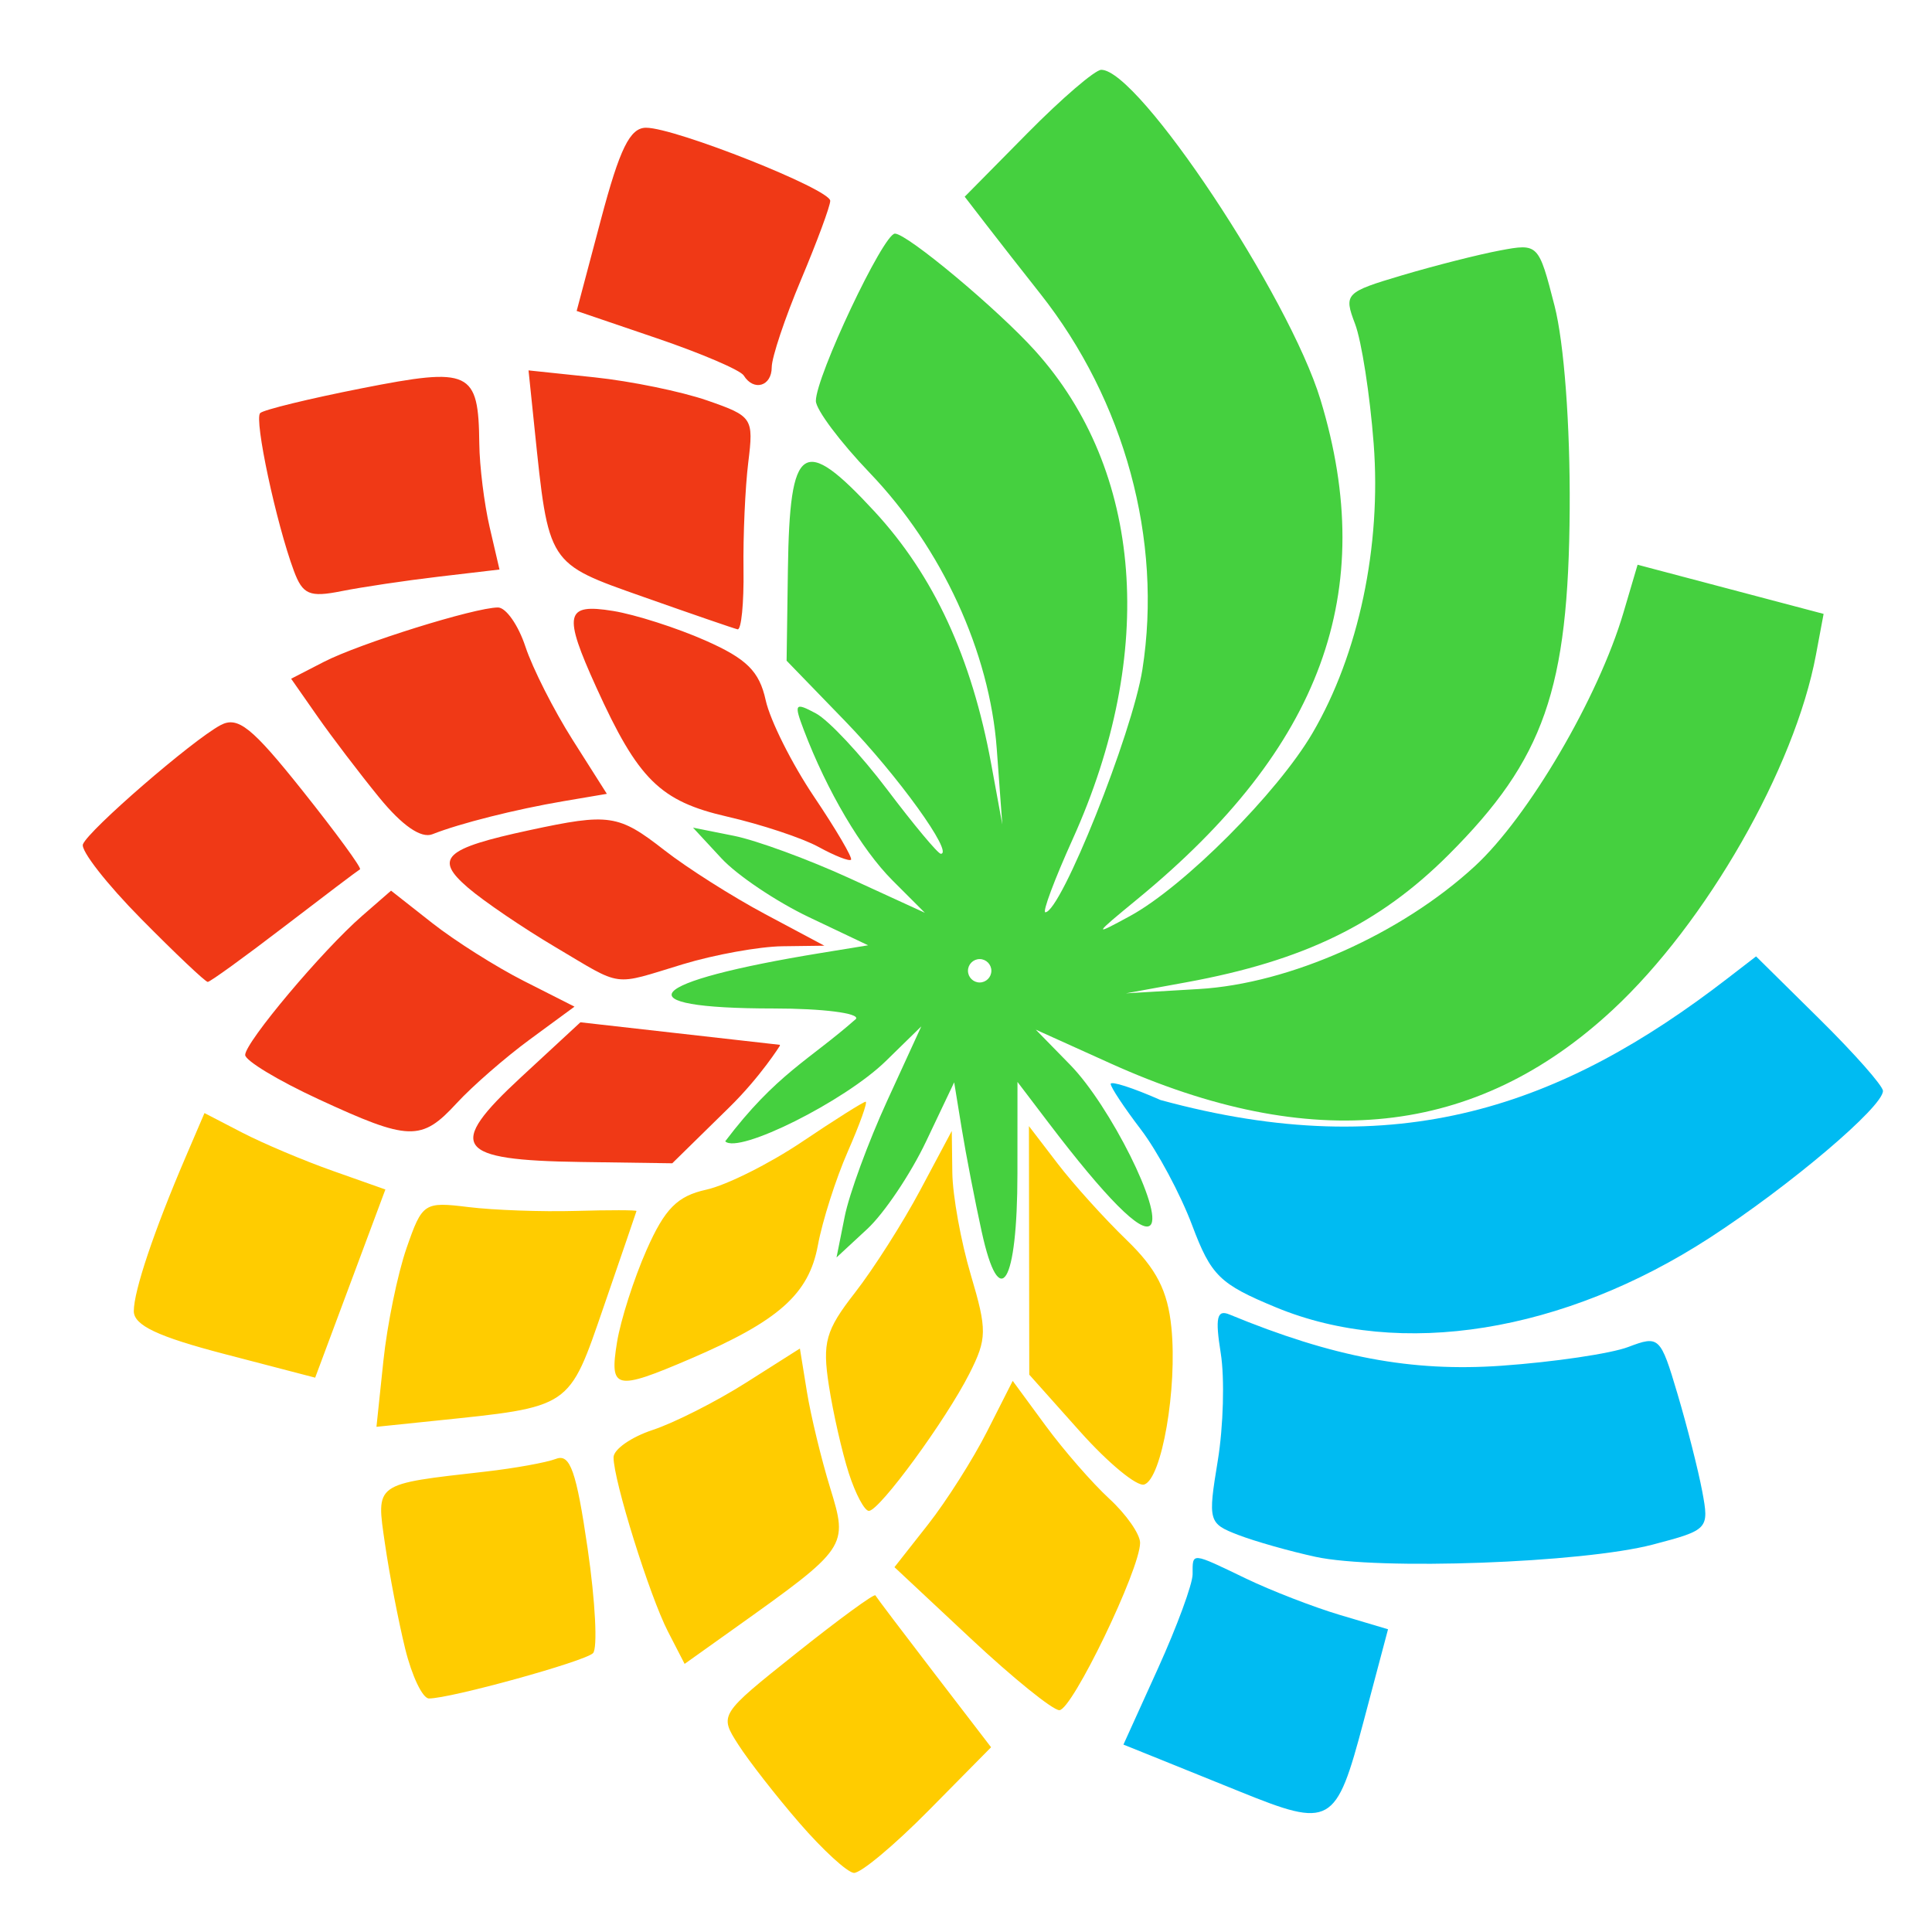
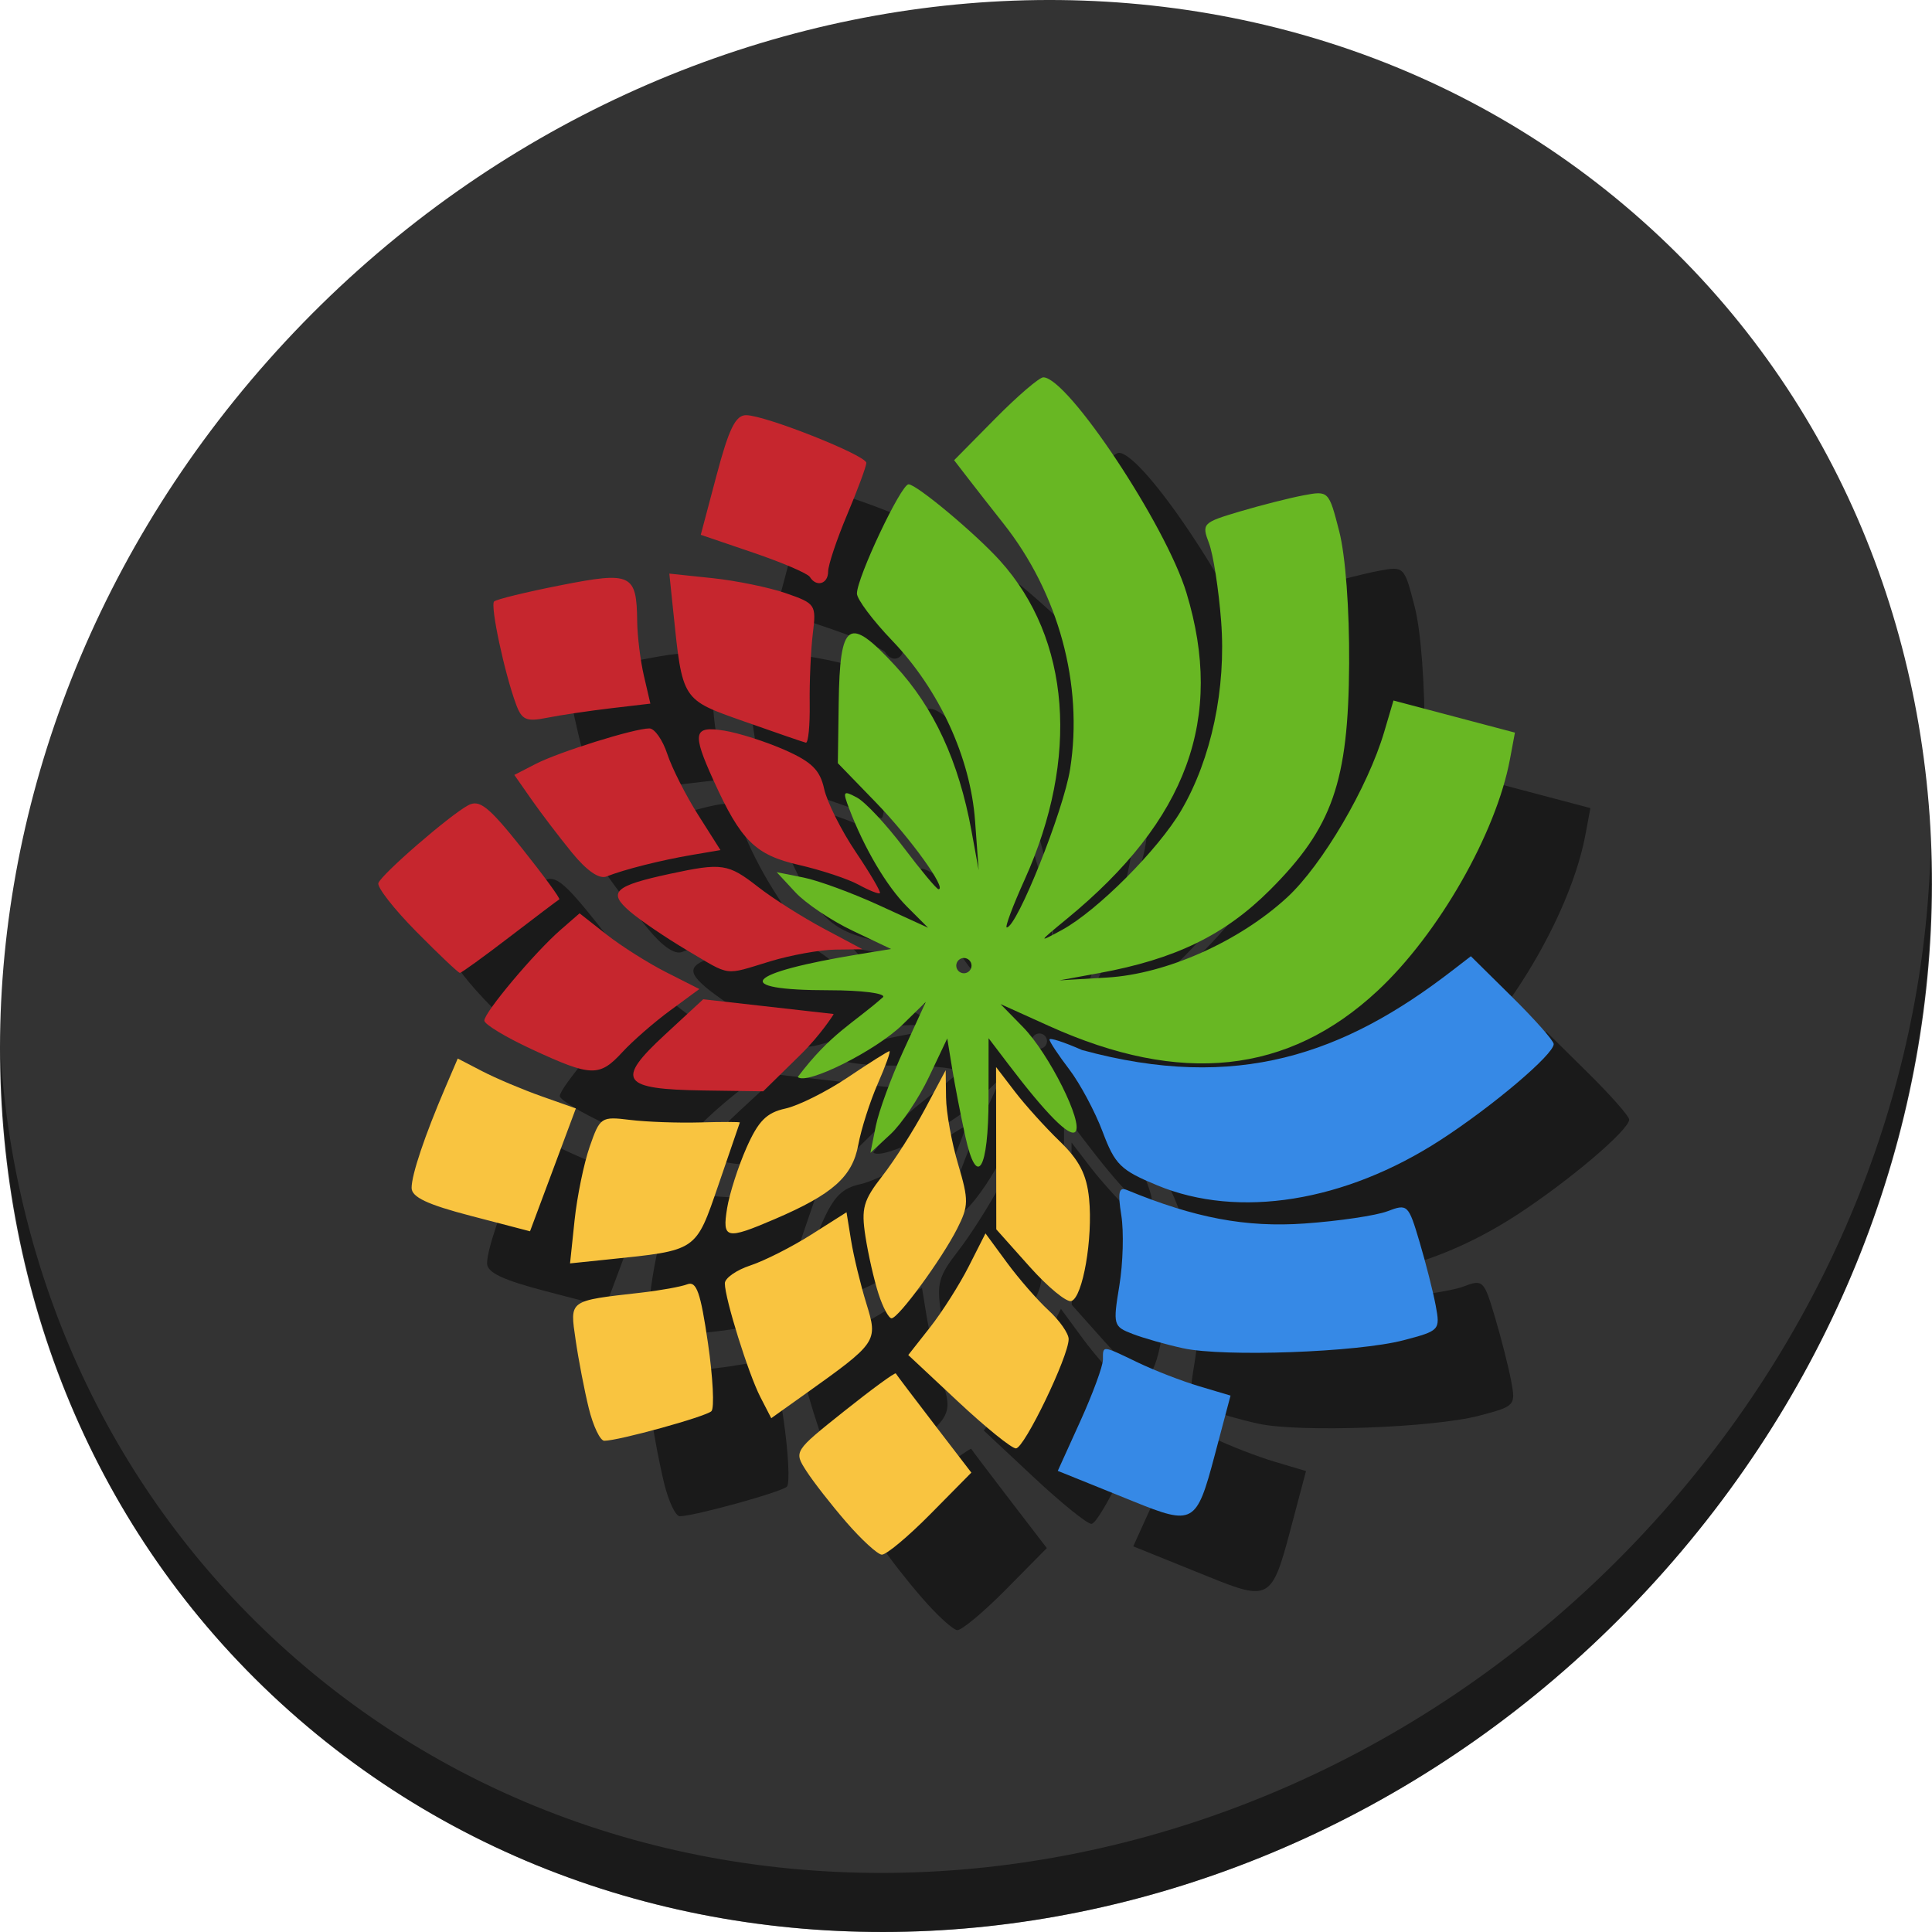
- <svg xmlns="http://www.w3.org/2000/svg" version="1.1" id="Layer_1" x="0px" y="0px" viewBox="0 0 500 500" xml:space="preserve" width="100%" height="100%">
-   <defs id="defs55" />
-   <path style="fill:#ffcc00;fill-opacity:1" d="m 206.932,471.832 c -5.997,-6.922 -13.135,-16.069 -15.863,-20.327 -4.955,-7.735 -4.941,-7.757 15.006,-23.655 10.981,-8.752 20.194,-15.489 20.473,-14.969 0.279,0.519 7.13,9.576 15.225,20.125 l 14.717,19.182 -16.196,16.4 c -8.908,9.02 -17.605,16.271 -19.328,16.115 -1.722,-0.157 -8.038,-5.948 -14.035,-12.87 z m 44.336,-47.745 -19.782,-18.505 8.67,-11.02 c 4.768,-6.061 11.654,-16.909 15.301,-24.106 l 6.631,-13.087 8.502,11.573 c 4.676,6.365 12.093,14.876 16.483,18.914 4.389,4.038 7.981,9.178 7.981,11.422 0,6.864 -17.585,43.315 -20.897,43.315 -1.709,0 -12.009,-8.327 -22.89,-18.505 z m -146.406,2.607 c -1.74,-7.078 -4.091,-19.28 -5.225,-27.115 -2.307,-15.938 -3.015,-15.427 25.975,-18.727 7.57,-0.862 15.804,-2.35 18.298,-3.306 3.64,-1.397 5.25,3.174 8.168,23.197 1.999,13.715 2.623,25.911 1.386,27.102 -2.255,2.171 -36.84,11.72 -42.45,11.72 -1.644,0 -4.412,-5.791 -6.152,-12.87 z m 67.992,-4.474 c -4.741,-9.201 -14.069,-39.068 -14.069,-45.049 0,-2.067 4.561,-5.263 10.135,-7.103 5.574,-1.84 16.425,-7.334 24.114,-12.21 l 13.979,-8.866 1.82,11.218 c 1.001,6.17 3.705,17.35 6.009,24.845 4.698,15.285 4.583,15.453 -24.906,36.468 l -12.757,9.091 z m 46.819,-40.949 c -1.746,-5.413 -4.068,-15.62 -5.159,-22.682 -1.728,-11.174 -0.855,-14.289 6.725,-24.013 4.79,-6.145 12.393,-18.082 16.894,-26.527 l 8.185,-15.354 0.143,10.806 c 0.078,5.943 2.233,17.845 4.788,26.448 4.239,14.276 4.208,16.506 -0.362,25.532 -6.095,12.04 -23.194,35.407 -26.003,35.536 -1.12,0.051 -3.465,-4.335 -5.211,-9.748 z m 59.892,-10.733 -13.192,-14.779 -0.043,-32.16 -0.043,-32.16 7.439,9.713 c 4.091,5.342 12.102,14.216 17.803,19.72 7.782,7.513 10.679,13.172 11.629,22.711 1.564,15.708 -2.481,39.094 -7.023,40.608 -1.857,0.619 -9.313,-5.525 -16.569,-13.654 z M 99.223,352.176 c 0.988,-9.397 3.683,-22.52 5.989,-29.162 4.075,-11.739 4.524,-12.036 16.013,-10.626 6.501,0.798 18.975,1.247 27.719,0.997 8.744,-0.25 15.845,-0.237 15.78,0.027 -0.065,0.265 -3.857,11.331 -8.428,24.592 -9.206,26.709 -8.161,26.005 -44.088,29.726 l -14.781,1.531 1.796,-17.085 z m -41.125,-1.756 c -17.281,-4.506 -23.469,-7.433 -23.469,-11.101 0,-5.242 5.217,-20.756 13.403,-39.856 l 4.887,-11.402 9.782,5.07 c 5.38,2.789 15.914,7.238 23.408,9.888 l 13.627,4.818 -9.085,24.351 -9.085,24.351 z M 159.684,347.378 c 0.93,-5.734 4.378,-16.497 7.66,-23.918 4.719,-10.668 7.951,-13.928 15.439,-15.573 5.209,-1.144 16.385,-6.733 24.836,-12.421 8.451,-5.687 15.834,-10.341 16.406,-10.341 0.572,0 -1.502,5.791 -4.607,12.87 -3.106,7.078 -6.591,17.997 -7.745,24.265 -2.33,12.659 -10.129,19.594 -33.108,29.444 -19.32,8.281 -20.869,7.926 -18.881,-4.327 z" id="path3371-7" />
-   <g id="g23" transform="translate(0,39.767)" />
-   <g id="g25" transform="translate(0,39.767)" />
-   <g id="g27" transform="translate(0,39.767)" />
-   <g id="g29" transform="translate(0,39.767)" />
-   <g id="g31" transform="translate(0,39.767)" />
-   <g id="g33" transform="translate(0,39.767)" />
-   <g id="g35" transform="translate(0,39.767)" />
-   <g id="g37" transform="translate(0,39.767)" />
-   <g id="g39" transform="translate(0,39.767)" />
-   <g id="g41" transform="translate(0,39.767)" />
-   <g id="g43" transform="translate(0,39.767)" />
-   <g id="g45" transform="translate(0,39.767)" />
-   <g id="g47" transform="translate(0,39.767)" />
-   <g id="g49" transform="translate(0,39.767)" />
-   <g id="g51" transform="translate(0,39.767)" />
-   <path style="fill:#45d03f;fill-opacity:1" d="m 254.08,318.859 c -1.764,-8.046 -4.091,-20.057 -5.173,-26.692 l -1.966,-12.063 -7.266,15.288 c -3.996,8.408 -10.847,18.606 -15.224,22.662 l -7.958,7.374 2.118,-10.599 c 1.165,-5.829 6.101,-19.285 10.969,-29.901 l 8.851,-19.302 -9.188,8.983 c -10.63,10.393 -38.205,24.168 -41.558,20.761 13.24,-17.487 21.84,-21.064 33.849,-31.683 0.916,-1.482 -8.659,-2.693 -21.287,-2.693 -39.762,0 -33.877,-6.849 12.361,-14.387 l 12.063,-1.966 -15.288,-7.266 c -8.408,-3.996 -18.606,-10.847 -22.662,-15.224 l -7.374,-7.958 10.599,2.118 c 5.829,1.165 19.33,6.122 30.002,11.016 l 19.403,8.898 -8.352,-8.352 c -8.059,-8.059 -16.972,-23.163 -22.955,-38.9 -2.626,-6.907 -2.361,-7.278 3.113,-4.348 3.291,1.761 11.611,10.656 18.49,19.767 6.878,9.11 13.101,16.564 13.828,16.564 3.461,0 -11.217,-20.354 -24.761,-34.335 l -15.141,-15.63 0.336,-23.653 c 0.464,-32.722 3.879,-35.01 22.386,-15 15.373,16.622 25.178,37.842 30.24,65.442 l 2.862,15.605 -1.437,-19.584 c -1.837,-25.037 -14.215,-51.949 -32.829,-71.375 -7.693,-8.028 -13.986,-16.427 -13.986,-18.664 0,-6.338 17.467,-43.301 20.462,-43.301 3.172,0 26.547,19.525 36.253,30.282 27.934,30.96 31.572,78.123 9.75,126.427 -4.703,10.409 -7.887,18.926 -7.077,18.926 4.021,0 22.517,-46.265 25.119,-62.835 5.259,-33.481 -4.569,-69.622 -26.454,-97.285 -4.449,-5.623 -10.664,-13.564 -13.811,-17.646 l -5.722,-7.422 16.217,-16.421 c 8.92,-9.032 17.527,-16.421 19.128,-16.421 9.691,0 48.576,58.526 56.738,85.396 15.102,49.721 0.342,90.007 -47.329,129.175 -11.547,9.487 -11.639,9.695 -1.976,4.434 13.948,-7.593 38.142,-31.843 47.217,-47.33 11.968,-20.421 17.878,-48.394 15.841,-74.971 -0.966,-12.6 -3.133,-26.529 -4.815,-30.954 -2.959,-7.782 -2.559,-8.194 12.213,-12.58 8.399,-2.494 19.769,-5.379 25.266,-6.41 9.938,-1.864 10.018,-1.784 14.146,14.291 2.475,9.638 4.06,30.84 3.924,52.505 -0.293,46.828 -6.593,64.841 -31.326,89.574 -17.935,17.935 -37.561,27.479 -67.912,33.026 l -15.605,2.852 18.922,-1.117 c 23.455,-1.385 52.352,-14.256 71.377,-31.793 13.887,-12.8 31.967,-43.645 38.449,-65.592 l 3.667,-12.417 24.07,6.36 24.07,6.36 -1.981,10.594 c -5.49,29.36 -28.372,69.348 -52.542,91.821 -35.435,32.947 -77.891,37.474 -130.128,13.874 l -19.238,-8.692 8.92,9.123 c 10.303,10.538 24.094,38.133 20.735,41.491 -2.286,2.286 -11.543,-7.034 -26.411,-26.59 l -7.979,-10.495 -0.012,23.738 c -0.015,28.653 -4.61,36.181 -9.227,15.117 z m 2.485,-67.622 c 0,-1.666 -1.363,-3.028 -3.028,-3.028 -1.666,0 -3.028,1.363 -3.028,3.028 0,1.665 1.363,3.028 3.028,3.028 1.666,0 3.028,-1.363 3.028,-3.028 z" id="path3371-3" />
-   <path style="fill:#00bbf2;fill-opacity:1" d="m 320.76,463.616 c -7.495,-3.035 -17.314,-7.003 -21.821,-8.818 l -8.195,-3.299 8.952,-19.742 c 4.923,-10.858 8.952,-21.816 8.952,-24.351 0,-5.726 -0.521,-5.768 13.815,1.124 6.559,3.153 17.512,7.396 24.341,9.428 l 12.417,3.695 -6.336,23.882 c -7.153,26.962 -8.425,27.678 -32.124,18.081 z m 19.683,-60.715 c -6.662,-1.445 -15.673,-3.999 -20.025,-5.675 -7.673,-2.955 -7.832,-3.535 -5.262,-19.178 1.458,-8.872 1.805,-21.404 0.771,-27.848 -1.472,-9.181 -0.989,-11.35 2.234,-10.02 26.863,11.087 47.166,14.913 70.428,13.271 13.534,-0.955 28.299,-3.14 32.811,-4.856 7.981,-3.034 8.326,-2.705 12.738,12.152 2.494,8.399 5.374,19.743 6.399,25.208 1.831,9.759 1.603,10.005 -12.777,13.776 -18.203,4.773 -71.08,6.693 -87.318,3.17 z m -10.198,-64.546 c -14.611,-6.041 -16.808,-8.193 -21.728,-21.279 -3.011,-8.007 -8.982,-19.158 -13.271,-24.78 -4.288,-5.622 -7.797,-10.918 -7.797,-11.768 0,-0.85 5.8,1.02 12.888,4.155 61.496,16.788 103.961,1.545 146.708,-31.447 l 7.422,-5.722 16.421,16.217 c 9.032,8.92 16.421,17.29 16.421,18.6 0,4.125 -24.105,24.558 -44.839,38.008 -37.857,24.558 -80.028,31.328 -112.226,18.016 z" id="path3371-6" />
-   <path style="fill:#f03916;fill-opacity:1" d="m 201.852,270.608 c 0,0 -4.994,8.007 -13.111,15.97 l -14.758,14.478 -23.653,-0.336 c -32.544,-0.462 -34.978,-3.908 -15.488,-21.937 l 15.367,-14.215 51.586,5.828 z M 82.379,284.448 c -10.409,-4.817 -18.926,-9.96 -18.926,-11.429 0,-3.278 19.957,-27.021 30.232,-35.968 l 7.52,-6.548 10.649,8.376 c 5.857,4.607 16.538,11.36 23.735,15.008 l 13.087,6.631 -11.573,8.502 c -6.365,4.676 -14.876,12.093 -18.914,16.483 -9.128,9.924 -12.287,9.83 -35.811,-1.056 z m -45.88,-46.681 c -8.882,-8.993 -15.648,-17.661 -15.038,-19.261 1.382,-3.622 28.274,-26.908 35.605,-30.831 4.487,-2.401 8.098,0.483 21.224,16.952 8.7,10.915 15.393,20.074 14.874,20.353 -0.519,0.279 -9.346,6.949 -19.614,14.823 -10.269,7.874 -19.173,14.316 -19.787,14.316 -0.614,0 -8.383,-7.358 -17.264,-16.351 z m 107.201,7.325 c -8.328,-4.933 -18.475,-11.828 -22.55,-15.323 -8.906,-7.638 -6.214,-10.166 15.885,-14.92 20.666,-4.445 23.021,-4.095 34.934,5.201 5.869,4.58 17.581,12.011 26.026,16.512 l 15.354,8.185 -10.874,0.143 c -5.981,0.079 -17.564,2.172 -25.74,4.652 -18.55,5.627 -15.277,6.068 -33.034,-4.451 z m 68.13,-25.91 c -4.161,-2.287 -14.793,-5.815 -23.627,-7.841 -17.379,-3.985 -23.051,-9.586 -33.887,-33.466 -8.646,-19.052 -8.047,-21.773 4.352,-19.761 5.734,0.93 16.497,4.378 23.918,7.66 10.668,4.719 13.928,7.951 15.573,15.439 1.144,5.209 6.77,16.439 12.501,24.956 5.732,8.517 10.042,15.865 9.579,16.328 -0.463,0.463 -4.247,-1.029 -8.408,-3.316 z M 98.134,206.387 c -5.075,-6.225 -12.279,-15.687 -16.008,-21.025 l -6.78,-9.707 8.438,-4.348 c 9.235,-4.759 39.097,-14.091 45.091,-14.091 2.067,0 5.263,4.561 7.103,10.135 1.84,5.574 7.334,16.425 12.21,24.114 l 8.866,13.979 -11.218,1.902 c -12.365,2.097 -26.909,5.763 -33.93,8.553 -2.92,1.16 -7.839,-2.238 -13.77,-9.513 z m 68.403,-51.898 c -24.961,-8.81 -24.522,-8.128 -28.222,-43.85 l -1.531,-14.781 17.085,1.796 c 9.397,0.988 22.52,3.683 29.162,5.989 11.74,4.076 12.036,4.522 10.621,16.013 -0.8,6.501 -1.356,18.975 -1.234,27.719 0.122,8.744 -0.57,15.715 -1.537,15.492 -0.967,-0.223 -11.923,-3.993 -24.345,-8.378 z M 76.055,147.74 c -4.588,-12.352 -10.329,-39.23 -8.722,-40.837 0.844,-0.844 12.694,-3.733 26.333,-6.42 28.12,-5.54 30.164,-4.575 30.376,14.338 0.065,5.829 1.268,15.542 2.672,21.585 l 2.554,10.986 -15.656,1.84 c -8.611,1.012 -19.984,2.706 -25.273,3.764 -8.232,1.646 -10.002,0.889 -12.284,-5.256 z M 192.474,97.174 c -0.852,-1.378 -10.928,-5.699 -22.391,-9.602 l -20.842,-7.096 6.29,-23.709 c 4.866,-18.34 7.509,-23.709 11.672,-23.709 7.548,0 47.66,15.919 47.66,18.914 0,1.356 -3.407,10.56 -7.57,20.452 -4.164,9.893 -7.571,20.072 -7.571,22.62 0,4.935 -4.666,6.305 -7.248,2.128 z" id="path3371-7-5" />
+ <svg xmlns="http://www.w3.org/2000/svg" version="1.1" id="Layer_1" x="0px" y="0px" viewBox="0 0 512 512" xml:space="preserve" width="512" height="512">
+   <defs id="defs55">
+     <clipPath id="clipPath3976">
+       <rect width="84" height="84" rx="6" ry="6" x="6" y="6" id="rect3978" style="opacity:0.5;fill:#ff00ff;fill-opacity:1;fill-rule:nonzero;stroke:none" />
+     </clipPath>
+     <clipPath id="clipPath891">
+       <rect width="84" height="84" rx="6" ry="6" x="6" y="6" id="rect889" style="opacity:0.5;fill:#ff00ff;fill-opacity:1;fill-rule:nonzero;stroke:none" />
+     </clipPath>
+   </defs>
+   <g id="g23" transform="translate(0,550.767)" />
+   <g id="g25" transform="translate(0,550.767)" />
+   <g id="g27" transform="translate(0,550.767)" />
+   <g id="g29" transform="translate(0,550.767)" />
+   <g id="g31" transform="translate(0,550.767)" />
+   <g id="g33" transform="translate(0,550.767)" />
+   <g id="g35" transform="translate(0,550.767)" />
+   <g id="g37" transform="translate(0,550.767)" />
+   <g id="g39" transform="translate(0,550.767)" />
+   <g id="g41" transform="translate(0,550.767)" />
+   <g id="g43" transform="translate(0,550.767)" />
+   <g id="g45" transform="translate(0,550.767)" />
+   <g id="g47" transform="translate(0,550.767)" />
+   <g id="g49" transform="translate(0,550.767)" />
+   <g id="g51" transform="translate(0,550.767)" />
+   <g id="g898">
+     <path style="fill:#333333;fill-opacity:1;stroke-width:11.11" d="m 432.913,56.474 c 102.193,88.575 105.827,249.7 8.117,359.899 C 343.32,526.572 181.28,544.101 79.087,455.526 -23.106,366.951 -26.74,205.826 70.97,95.627 168.68,-14.572 330.72,-32.101 432.913,56.474 Z" id="path27-5" />
+     <path style="opacity:1;fill:#000000;fill-opacity:0.49;stroke-width:11.11" d="M 511.636,224.904 C 510.084,286.215 486.474,349.058 440.669,400.718 342.959,510.917 180.919,528.446 78.726,439.871 30.827,398.356 4.497,340.923 0.194,280.229 0.799,346.585 27.117,410.482 79.079,455.519 c 102.193,88.575 264.241,71.037 361.943,-39.153 49.705,-56.058 73.005,-125.291 70.614,-191.462 z" id="path51-6" />
+     <g style="fill:#000000;fill-opacity:0.49" transform="translate(20,20)" id="g884">
+       <path id="path876" d="m 224.283,403.393 c -4.01,-4.628 -8.782,-10.744 -10.606,-13.591 -3.313,-5.172 -3.304,-5.186 10.033,-15.816 7.342,-5.852 13.502,-10.356 13.689,-10.009 0.187,0.347 4.767,6.402 10.179,13.456 l 9.84,12.825 -10.829,10.965 c -5.956,6.031 -11.771,10.879 -12.923,10.774 -1.152,-0.105 -5.374,-3.977 -9.384,-8.605 z m 29.643,-31.923 -13.227,-12.373 5.797,-7.368 c 3.188,-4.052 7.792,-11.305 10.231,-16.118 l 4.434,-8.75 5.685,7.737 c 3.126,4.256 8.086,9.946 11.021,12.646 2.935,2.7 5.336,6.136 5.336,7.637 0,4.589 -11.758,28.961 -13.972,28.961 -1.143,0 -8.03,-5.568 -15.304,-12.373 z m -97.889,1.743 c -1.163,-4.733 -2.735,-12.891 -3.493,-18.129 -1.542,-10.656 -2.016,-10.315 17.367,-12.521 5.061,-0.576 10.567,-1.571 12.234,-2.211 2.434,-0.934 3.51,2.122 5.461,15.509 1.337,9.17 1.753,17.324 0.926,18.121 -1.508,1.452 -24.631,7.836 -28.383,7.836 -1.099,0 -2.95,-3.872 -4.113,-8.605 z m 45.46,-2.992 c -3.17,-6.152 -9.407,-26.121 -9.407,-30.12 0,-1.382 3.049,-3.519 6.776,-4.749 3.727,-1.23 10.982,-4.904 16.123,-8.164 l 9.347,-5.928 1.217,7.501 c 0.669,4.125 2.477,11.601 4.018,16.612 3.141,10.219 3.064,10.332 -16.652,24.383 l -8.529,6.078 z m 31.303,-27.379 c -1.167,-3.619 -2.72,-10.443 -3.45,-15.165 -1.155,-7.471 -0.572,-9.554 4.496,-16.055 3.203,-4.109 8.286,-12.09 11.296,-17.736 l 5.472,-10.266 0.096,7.225 c 0.052,3.974 1.493,11.931 3.201,17.684 2.835,9.545 2.813,11.036 -0.242,17.071 -4.075,8.05 -15.508,23.674 -17.386,23.76 -0.749,0.034 -2.317,-2.898 -3.484,-6.518 z m 40.044,-7.176 -8.82,-9.882 -0.029,-21.503 -0.029,-21.503 4.974,6.494 c 2.735,3.572 8.092,9.505 11.903,13.185 5.203,5.024 7.14,8.807 7.775,15.185 1.046,10.503 -1.659,26.139 -4.696,27.151 -1.242,0.414 -6.227,-3.694 -11.078,-9.129 z M 152.268,323.39 c 0.661,-6.283 2.462,-15.057 4.004,-19.498 2.725,-7.849 3.025,-8.048 10.707,-7.105 4.347,0.533 12.687,0.833 18.533,0.667 5.846,-0.167 10.594,-0.159 10.551,0.018 -0.043,0.177 -2.579,7.576 -5.635,16.442 -6.155,17.858 -5.457,17.387 -29.478,19.875 l -9.883,1.024 1.201,-11.423 z m -27.497,-1.174 c -11.554,-3.013 -15.691,-4.97 -15.691,-7.422 0,-3.505 3.488,-13.878 8.961,-26.648 l 3.267,-7.624 6.54,3.39 c 3.597,1.865 10.64,4.84 15.651,6.611 l 9.111,3.221 -6.074,16.281 -6.074,16.281 z m 67.922,-2.034 c 0.622,-3.834 2.927,-11.03 5.122,-15.992 3.155,-7.133 5.316,-9.313 10.322,-10.412 3.482,-0.765 10.955,-4.502 16.606,-8.305 5.651,-3.803 10.587,-6.914 10.969,-6.914 0.382,0 -1.004,3.872 -3.08,8.605 -2.077,4.733 -4.407,12.033 -5.178,16.224 -1.558,8.464 -6.772,13.101 -22.137,19.687 -12.917,5.537 -13.953,5.3 -12.624,-2.893 z" style="fill:#000000;fill-opacity:0.49;stroke-width:0.669" />
+       <path id="path878" d="m 255.807,301.114 c -1.179,-5.38 -2.736,-13.41 -3.459,-17.846 l -1.315,-8.065 -4.858,10.222 c -2.672,5.622 -7.253,12.44 -10.179,15.152 l -5.321,4.93 1.416,-7.086 c 0.779,-3.898 4.079,-12.894 7.334,-19.992 l 5.918,-12.905 -6.144,6.006 c -7.107,6.949 -25.544,16.159 -27.786,13.881 8.852,-11.692 14.603,-14.084 22.632,-21.183 0.612,-0.991 -5.789,-1.801 -14.233,-1.801 -26.585,0 -22.65,-4.58 8.265,-9.619 l 8.065,-1.315 -10.221,-4.858 c -5.622,-2.672 -12.44,-7.253 -15.152,-10.179 l -4.93,-5.321 7.086,1.416 c 3.898,0.779 12.924,4.093 20.06,7.365 l 12.973,5.949 -5.584,-5.584 c -5.388,-5.388 -11.348,-15.487 -15.348,-26.009 -1.756,-4.618 -1.578,-4.866 2.081,-2.907 2.2,1.178 7.763,7.125 12.362,13.216 4.599,6.091 8.759,11.075 9.245,11.075 2.314,0 -7.5,-13.609 -16.555,-22.957 l -10.123,-10.451 0.224,-15.814 c 0.31,-21.878 2.594,-23.408 14.967,-10.029 10.279,11.114 16.834,25.301 20.219,43.755 l 1.913,10.434 -0.961,-13.094 c -1.228,-16.74 -9.504,-34.734 -21.95,-47.722 -5.143,-5.368 -9.352,-10.983 -9.352,-12.479 0,-4.237 11.679,-28.951 13.681,-28.951 2.121,0 17.75,13.055 24.239,20.247 18.677,20.7 21.109,52.234 6.519,84.531 -3.144,6.96 -5.273,12.654 -4.732,12.654 2.689,0 15.055,-30.934 16.795,-42.012 3.516,-22.385 -3.055,-46.55 -17.688,-65.045 -2.975,-3.76 -7.13,-9.069 -9.234,-11.798 l -3.826,-4.962 10.843,-10.979 C 269.66,104.941 275.415,100 276.486,100 c 6.48,0 32.479,39.131 37.935,57.097 10.098,33.244 0.229,60.179 -31.645,86.368 -7.72,6.343 -7.782,6.482 -1.321,2.965 9.326,-5.077 25.502,-21.291 31.57,-31.645 8.002,-13.654 11.953,-32.357 10.591,-50.126 -0.646,-8.424 -2.094,-17.737 -3.219,-20.696 -1.978,-5.203 -1.711,-5.478 8.165,-8.411 5.616,-1.668 13.218,-3.596 16.893,-4.286 6.645,-1.247 6.698,-1.193 9.458,9.555 1.655,6.444 2.714,20.62 2.624,35.105 -0.196,31.31 -4.408,43.353 -20.945,59.89 -11.992,11.992 -25.113,18.373 -45.407,22.081 l -10.434,1.907 12.651,-0.747 c 15.682,-0.926 35.003,-9.532 47.723,-21.257 9.285,-8.558 21.374,-29.182 25.707,-43.855 l 2.452,-8.302 16.094,4.253 16.094,4.253 -1.325,7.084 c -3.67,19.63 -18.97,46.366 -35.13,61.393 -23.692,22.029 -52.078,25.055 -87.005,9.276 l -12.863,-5.811 5.964,6.1 c 6.889,7.046 16.109,25.496 13.864,27.741 -1.529,1.529 -7.718,-4.703 -17.659,-17.778 l -5.335,-7.017 -0.008,15.871 c -0.01,19.158 -3.082,24.191 -6.169,10.107 z m 1.661,-45.213 c 0,-1.114 -0.911,-2.025 -2.025,-2.025 -1.114,0 -2.025,0.911 -2.025,2.025 0,1.114 0.911,2.025 2.025,2.025 1.114,0 2.025,-0.911 2.025,-2.025 z" style="fill:#000000;fill-opacity:0.49;stroke-width:0.669" />
+       <path id="path880" d="m 300.39,397.9 c -5.011,-2.029 -11.577,-4.682 -14.59,-5.895 l -5.479,-2.206 5.985,-13.2 c 3.292,-7.26 5.985,-14.587 5.985,-16.281 0,-3.828 -0.349,-3.857 9.237,0.752 4.385,2.108 11.709,4.945 16.275,6.304 l 8.302,2.471 -4.236,15.968 c -4.783,18.027 -5.633,18.505 -21.479,12.089 z m 13.16,-40.595 c -4.454,-0.966 -10.479,-2.674 -13.389,-3.795 -5.13,-1.976 -5.237,-2.364 -3.518,-12.823 0.975,-5.932 1.207,-14.311 0.516,-18.62 -0.984,-6.139 -0.661,-7.589 1.493,-6.699 17.961,7.413 31.535,9.971 47.089,8.873 9.049,-0.639 18.921,-2.1 21.938,-3.246 5.336,-2.029 5.567,-1.809 8.517,8.125 1.668,5.616 3.593,13.2 4.279,16.854 1.224,6.525 1.072,6.69 -8.543,9.211 -12.171,3.192 -47.525,4.475 -58.382,2.119 z m -6.818,-43.156 c -9.769,-4.039 -11.238,-5.478 -14.527,-14.227 -2.013,-5.353 -6.006,-12.809 -8.873,-16.568 -2.867,-3.759 -5.213,-7.3 -5.213,-7.868 0,-0.569 3.878,0.682 8.617,2.778 41.117,11.225 69.51,1.033 98.091,-21.026 l 4.963,-3.826 10.979,10.843 c 6.039,5.964 10.979,11.56 10.979,12.436 0,2.758 -16.117,16.419 -29.98,25.413 -25.311,16.42 -53.508,20.946 -75.035,12.046 z" style="fill:#000000;fill-opacity:0.49;stroke-width:0.669" />
+       <path id="path882" d="m 220.887,268.852 c 0,0 -3.339,5.354 -8.766,10.678 l -9.868,9.68 -15.814,-0.224 c -21.76,-0.309 -23.386,-2.613 -10.355,-14.667 l 10.275,-9.504 34.491,3.896 z m -79.881,9.254 c -6.96,-3.221 -12.654,-6.66 -12.654,-7.641 0,-2.192 13.343,-18.066 20.213,-24.048 l 5.028,-4.378 7.12,5.6 c 3.916,3.08 11.057,7.596 15.87,10.034 l 8.75,4.434 -7.737,5.685 c -4.256,3.127 -9.946,8.086 -12.646,11.021 -6.103,6.635 -8.215,6.573 -23.943,-0.706 z m -30.676,-31.211 c -5.938,-6.013 -10.463,-11.808 -10.054,-12.878 0.924,-2.421 18.905,-17.991 23.806,-20.614 3,-1.605 5.415,0.323 14.191,11.334 5.817,7.298 10.292,13.422 9.945,13.608 -0.347,0.187 -6.249,4.646 -13.114,9.911 -6.866,5.264 -12.819,9.572 -13.23,9.572 -0.41,0 -5.605,-4.92 -11.543,-10.933 z m 71.676,4.898 c -5.568,-3.298 -12.353,-7.909 -15.077,-10.245 -5.955,-5.107 -4.155,-6.797 10.621,-9.975 13.817,-2.972 15.392,-2.738 23.357,3.478 3.924,3.062 11.755,8.03 17.401,11.04 l 10.266,5.472 -7.271,0.096 c -3.999,0.053 -11.743,1.452 -17.21,3.111 -12.403,3.763 -10.214,4.057 -22.087,-2.976 z m 45.552,-17.323 c -2.782,-1.529 -9.891,-3.888 -15.797,-5.243 -11.62,-2.665 -15.412,-6.409 -22.657,-22.375 -5.781,-12.738 -5.38,-14.558 2.909,-13.212 3.834,0.622 11.03,2.927 15.992,5.122 7.133,3.155 9.313,5.316 10.412,10.322 0.765,3.482 4.526,10.991 8.359,16.686 3.832,5.695 6.714,10.608 6.405,10.917 -0.31,0.31 -2.84,-0.688 -5.622,-2.217 z m -76.019,-8.556 c -3.394,-4.162 -8.21,-10.488 -10.703,-14.058 l -4.533,-6.49 5.642,-2.907 c 6.175,-3.182 26.141,-9.421 30.148,-9.421 1.382,0 3.519,3.049 4.749,6.776 1.23,3.727 4.904,10.982 8.164,16.123 l 5.928,9.347 -7.501,1.272 c -8.267,1.402 -17.992,3.853 -22.686,5.719 -1.952,0.776 -5.241,-1.496 -9.207,-6.361 z m 45.735,-34.7 c -16.689,-5.89 -16.396,-5.434 -18.869,-29.318 l -1.024,-9.883 11.423,1.201 c 6.283,0.661 15.057,2.462 19.498,4.004 7.85,2.725 8.048,3.024 7.102,10.707 -0.535,4.347 -0.906,12.687 -0.825,18.533 0.082,5.846 -0.381,10.507 -1.028,10.358 -0.647,-0.149 -7.972,-2.67 -16.277,-5.601 z m -60.497,-4.512 c -3.068,-8.259 -6.906,-26.23 -5.832,-27.304 0.564,-0.564 8.487,-2.496 17.607,-4.293 18.801,-3.704 20.168,-3.059 20.31,9.587 0.043,3.898 0.848,10.392 1.787,14.432 l 1.707,7.345 -10.468,1.23 c -5.757,0.677 -13.361,1.809 -16.898,2.516 -5.504,1.101 -6.687,0.595 -8.213,-3.514 z m 77.839,-33.809 c -0.57,-0.921 -7.306,-3.81 -14.971,-6.42 l -13.935,-4.744 4.206,-15.852 c 3.253,-12.263 5.02,-15.852 7.804,-15.852 5.046,0 31.866,10.643 31.866,12.646 0,0.907 -2.278,7.06 -5.062,13.675 -2.784,6.614 -5.062,13.42 -5.062,15.124 0,3.3 -3.12,4.216 -4.846,1.423 z" style="fill:#000000;fill-opacity:0.49;stroke-width:0.669" />
+     </g>
+     <g id="g874">
+       <path style="fill:#f9c440;fill-opacity:1;stroke-width:0.669" d="m 224.283,403.393 c -4.01,-4.628 -8.782,-10.744 -10.606,-13.591 -3.313,-5.172 -3.304,-5.186 10.033,-15.816 7.342,-5.852 13.502,-10.356 13.689,-10.009 0.187,0.347 4.767,6.402 10.179,13.456 l 9.84,12.825 -10.829,10.965 c -5.956,6.031 -11.771,10.879 -12.923,10.774 -1.152,-0.105 -5.374,-3.977 -9.384,-8.605 z m 29.643,-31.923 -13.227,-12.373 5.797,-7.368 c 3.188,-4.052 7.792,-11.305 10.231,-16.118 l 4.434,-8.75 5.685,7.737 c 3.126,4.256 8.086,9.946 11.021,12.646 2.935,2.7 5.336,6.136 5.336,7.637 0,4.589 -11.758,28.961 -13.972,28.961 -1.143,0 -8.03,-5.568 -15.304,-12.373 z m -97.889,1.743 c -1.163,-4.733 -2.735,-12.891 -3.493,-18.129 -1.542,-10.656 -2.016,-10.315 17.367,-12.521 5.061,-0.576 10.567,-1.571 12.234,-2.211 2.434,-0.934 3.51,2.122 5.461,15.509 1.337,9.17 1.753,17.324 0.926,18.121 -1.508,1.452 -24.631,7.836 -28.383,7.836 -1.099,0 -2.95,-3.872 -4.113,-8.605 z m 45.46,-2.992 c -3.17,-6.152 -9.407,-26.121 -9.407,-30.12 0,-1.382 3.049,-3.519 6.776,-4.749 3.727,-1.23 10.982,-4.904 16.123,-8.164 l 9.347,-5.928 1.217,7.501 c 0.669,4.125 2.477,11.601 4.018,16.612 3.141,10.219 3.064,10.332 -16.652,24.383 l -8.529,6.078 z m 31.303,-27.379 c -1.167,-3.619 -2.72,-10.443 -3.45,-15.165 -1.155,-7.471 -0.572,-9.554 4.496,-16.055 3.203,-4.109 8.286,-12.09 11.296,-17.736 l 5.472,-10.266 0.096,7.225 c 0.052,3.974 1.493,11.931 3.201,17.684 2.835,9.545 2.813,11.036 -0.242,17.071 -4.075,8.05 -15.508,23.674 -17.386,23.76 -0.749,0.034 -2.317,-2.898 -3.484,-6.518 z m 40.044,-7.176 -8.82,-9.882 -0.029,-21.503 -0.029,-21.503 4.974,6.494 c 2.735,3.572 8.092,9.505 11.903,13.185 5.203,5.024 7.14,8.807 7.775,15.185 1.046,10.503 -1.659,26.139 -4.696,27.151 -1.242,0.414 -6.227,-3.694 -11.078,-9.129 z M 152.268,323.39 c 0.661,-6.283 2.462,-15.057 4.004,-19.498 2.725,-7.849 3.025,-8.048 10.707,-7.105 4.347,0.533 12.687,0.833 18.533,0.667 5.846,-0.167 10.594,-0.159 10.551,0.018 -0.043,0.177 -2.579,7.576 -5.635,16.442 -6.155,17.858 -5.457,17.387 -29.478,19.875 l -9.883,1.024 1.201,-11.423 z m -27.497,-1.174 c -11.554,-3.013 -15.691,-4.97 -15.691,-7.422 0,-3.505 3.488,-13.878 8.961,-26.648 l 3.267,-7.624 6.54,3.39 c 3.597,1.865 10.64,4.84 15.651,6.611 l 9.111,3.221 -6.074,16.281 -6.074,16.281 z m 67.922,-2.034 c 0.622,-3.834 2.927,-11.03 5.122,-15.992 3.155,-7.133 5.316,-9.313 10.322,-10.412 3.482,-0.765 10.955,-4.502 16.606,-8.305 5.651,-3.803 10.587,-6.914 10.969,-6.914 0.382,0 -1.004,3.872 -3.08,8.605 -2.077,4.733 -4.407,12.033 -5.178,16.224 -1.558,8.464 -6.772,13.101 -22.137,19.687 -12.917,5.537 -13.953,5.3 -12.624,-2.893 z" id="path3371-7" />
+       <path style="fill:#68b723;fill-opacity:1;stroke-width:0.669" d="m 255.807,301.114 c -1.179,-5.38 -2.736,-13.41 -3.459,-17.846 l -1.315,-8.065 -4.858,10.222 c -2.672,5.622 -7.253,12.44 -10.179,15.152 l -5.321,4.93 1.416,-7.086 c 0.779,-3.898 4.079,-12.894 7.334,-19.992 l 5.918,-12.905 -6.144,6.006 c -7.107,6.949 -25.544,16.159 -27.786,13.881 8.852,-11.692 14.603,-14.084 22.632,-21.183 0.612,-0.991 -5.789,-1.801 -14.233,-1.801 -26.585,0 -22.65,-4.58 8.265,-9.619 l 8.065,-1.315 -10.221,-4.858 c -5.622,-2.672 -12.44,-7.253 -15.152,-10.179 l -4.93,-5.321 7.086,1.416 c 3.898,0.779 12.924,4.093 20.06,7.365 l 12.973,5.949 -5.584,-5.584 c -5.388,-5.388 -11.348,-15.487 -15.348,-26.009 -1.756,-4.618 -1.578,-4.866 2.081,-2.907 2.2,1.178 7.763,7.125 12.362,13.216 4.599,6.091 8.759,11.075 9.245,11.075 2.314,0 -7.5,-13.609 -16.555,-22.957 l -10.123,-10.451 0.224,-15.814 c 0.31,-21.878 2.594,-23.408 14.967,-10.029 10.279,11.114 16.834,25.301 20.219,43.755 l 1.913,10.434 -0.961,-13.094 c -1.228,-16.74 -9.504,-34.734 -21.95,-47.722 -5.143,-5.368 -9.352,-10.983 -9.352,-12.479 0,-4.237 11.679,-28.951 13.681,-28.951 2.121,0 17.75,13.055 24.239,20.247 18.677,20.7 21.109,52.234 6.519,84.531 -3.144,6.96 -5.273,12.654 -4.732,12.654 2.689,0 15.055,-30.934 16.795,-42.012 3.516,-22.385 -3.055,-46.55 -17.688,-65.045 -2.975,-3.76 -7.13,-9.069 -9.234,-11.798 l -3.826,-4.962 10.843,-10.979 C 269.66,104.941 275.415,100 276.486,100 c 6.48,0 32.479,39.131 37.935,57.097 10.098,33.244 0.229,60.179 -31.645,86.368 -7.72,6.343 -7.782,6.482 -1.321,2.965 9.326,-5.077 25.502,-21.291 31.57,-31.645 8.002,-13.654 11.953,-32.357 10.591,-50.126 -0.646,-8.424 -2.094,-17.737 -3.219,-20.696 -1.978,-5.203 -1.711,-5.478 8.165,-8.411 5.616,-1.668 13.218,-3.596 16.893,-4.286 6.645,-1.247 6.698,-1.193 9.458,9.555 1.655,6.444 2.714,20.62 2.624,35.105 -0.196,31.31 -4.408,43.353 -20.945,59.89 -11.992,11.992 -25.113,18.373 -45.407,22.081 l -10.434,1.907 12.651,-0.747 c 15.682,-0.926 35.003,-9.532 47.723,-21.257 9.285,-8.558 21.374,-29.182 25.707,-43.855 l 2.452,-8.302 16.094,4.253 16.094,4.253 -1.325,7.084 c -3.67,19.63 -18.97,46.366 -35.13,61.393 -23.692,22.029 -52.078,25.055 -87.005,9.276 l -12.863,-5.811 5.964,6.1 c 6.889,7.046 16.109,25.496 13.864,27.741 -1.529,1.529 -7.718,-4.703 -17.659,-17.778 l -5.335,-7.017 -0.008,15.871 c -0.01,19.158 -3.082,24.191 -6.169,10.107 z m 1.661,-45.213 c 0,-1.114 -0.911,-2.025 -2.025,-2.025 -1.114,0 -2.025,0.911 -2.025,2.025 0,1.114 0.911,2.025 2.025,2.025 1.114,0 2.025,-0.911 2.025,-2.025 z" id="path3371-3" />
+       <path style="fill:#3689e6;fill-opacity:1;stroke-width:0.669" d="m 300.39,397.9 c -5.011,-2.029 -11.577,-4.682 -14.59,-5.895 l -5.479,-2.206 5.985,-13.2 c 3.292,-7.26 5.985,-14.587 5.985,-16.281 0,-3.828 -0.349,-3.857 9.237,0.752 4.385,2.108 11.709,4.945 16.275,6.304 l 8.302,2.471 -4.236,15.968 c -4.783,18.027 -5.633,18.505 -21.479,12.089 z m 13.16,-40.595 c -4.454,-0.966 -10.479,-2.674 -13.389,-3.795 -5.13,-1.976 -5.237,-2.364 -3.518,-12.823 0.975,-5.932 1.207,-14.311 0.516,-18.62 -0.984,-6.139 -0.661,-7.589 1.493,-6.699 17.961,7.413 31.535,9.971 47.089,8.873 9.049,-0.639 18.921,-2.1 21.938,-3.246 5.336,-2.029 5.567,-1.809 8.517,8.125 1.668,5.616 3.593,13.2 4.279,16.854 1.224,6.525 1.072,6.69 -8.543,9.211 -12.171,3.192 -47.525,4.475 -58.382,2.119 z m -6.818,-43.156 c -9.769,-4.039 -11.238,-5.478 -14.527,-14.227 -2.013,-5.353 -6.006,-12.809 -8.873,-16.568 -2.867,-3.759 -5.213,-7.3 -5.213,-7.868 0,-0.569 3.878,0.682 8.617,2.778 41.117,11.225 69.51,1.033 98.091,-21.026 l 4.963,-3.826 10.979,10.843 c 6.039,5.964 10.979,11.56 10.979,12.436 0,2.758 -16.117,16.419 -29.98,25.413 -25.311,16.42 -53.508,20.946 -75.035,12.046 z" id="path3371-6" />
+       <path style="fill:#c6262e;fill-opacity:1;stroke-width:0.669" d="m 220.887,268.852 c 0,0 -3.339,5.354 -8.766,10.678 l -9.868,9.68 -15.814,-0.224 c -21.76,-0.309 -23.386,-2.613 -10.355,-14.667 l 10.275,-9.504 34.491,3.896 z m -79.881,9.254 c -6.96,-3.221 -12.654,-6.66 -12.654,-7.641 0,-2.192 13.343,-18.066 20.213,-24.048 l 5.028,-4.378 7.12,5.6 c 3.916,3.08 11.057,7.596 15.87,10.034 l 8.75,4.434 -7.737,5.685 c -4.256,3.127 -9.946,8.086 -12.646,11.021 -6.103,6.635 -8.215,6.573 -23.943,-0.706 z m -30.676,-31.211 c -5.938,-6.013 -10.463,-11.808 -10.054,-12.878 0.924,-2.421 18.905,-17.991 23.806,-20.614 3,-1.605 5.415,0.323 14.191,11.334 5.817,7.298 10.292,13.422 9.945,13.608 -0.347,0.187 -6.249,4.646 -13.114,9.911 -6.866,5.264 -12.819,9.572 -13.23,9.572 -0.41,0 -5.605,-4.92 -11.543,-10.933 z m 71.676,4.898 c -5.568,-3.298 -12.353,-7.909 -15.077,-10.245 -5.955,-5.107 -4.155,-6.797 10.621,-9.975 13.817,-2.972 15.392,-2.738 23.357,3.478 3.924,3.062 11.755,8.03 17.401,11.04 l 10.266,5.472 -7.271,0.096 c -3.999,0.053 -11.743,1.452 -17.21,3.111 -12.403,3.763 -10.214,4.057 -22.087,-2.976 z m 45.552,-17.323 c -2.782,-1.529 -9.891,-3.888 -15.797,-5.243 -11.62,-2.665 -15.412,-6.409 -22.657,-22.375 -5.781,-12.738 -5.38,-14.558 2.909,-13.212 3.834,0.622 11.03,2.927 15.992,5.122 7.133,3.155 9.313,5.316 10.412,10.322 0.765,3.482 4.526,10.991 8.359,16.686 3.832,5.695 6.714,10.608 6.405,10.917 -0.31,0.31 -2.84,-0.688 -5.622,-2.217 z m -76.019,-8.556 c -3.394,-4.162 -8.21,-10.488 -10.703,-14.058 l -4.533,-6.49 5.642,-2.907 c 6.175,-3.182 26.141,-9.421 30.148,-9.421 1.382,0 3.519,3.049 4.749,6.776 1.23,3.727 4.904,10.982 8.164,16.123 l 5.928,9.347 -7.501,1.272 c -8.267,1.402 -17.992,3.853 -22.686,5.719 -1.952,0.776 -5.241,-1.496 -9.207,-6.361 z m 45.735,-34.7 c -16.689,-5.89 -16.396,-5.434 -18.869,-29.318 l -1.024,-9.883 11.423,1.201 c 6.283,0.661 15.057,2.462 19.498,4.004 7.85,2.725 8.048,3.024 7.102,10.707 -0.535,4.347 -0.906,12.687 -0.825,18.533 0.082,5.846 -0.381,10.507 -1.028,10.358 -0.647,-0.149 -7.972,-2.67 -16.277,-5.601 z m -60.497,-4.512 c -3.068,-8.259 -6.906,-26.23 -5.832,-27.304 0.564,-0.564 8.487,-2.496 17.607,-4.293 18.801,-3.704 20.168,-3.059 20.31,9.587 0.043,3.898 0.848,10.392 1.787,14.432 l 1.707,7.345 -10.468,1.23 c -5.757,0.677 -13.361,1.809 -16.898,2.516 -5.504,1.101 -6.687,0.595 -8.213,-3.514 z m 77.839,-33.809 c -0.57,-0.921 -7.306,-3.81 -14.971,-6.42 l -13.935,-4.744 4.206,-15.852 c 3.253,-12.263 5.02,-15.852 7.804,-15.852 5.046,0 31.866,10.643 31.866,12.646 0,0.907 -2.278,7.06 -5.062,13.675 -2.784,6.614 -5.062,13.42 -5.062,15.124 0,3.3 -3.12,4.216 -4.846,1.423 z" id="path3371-7-5" />
+     </g>
+   </g>
</svg>
